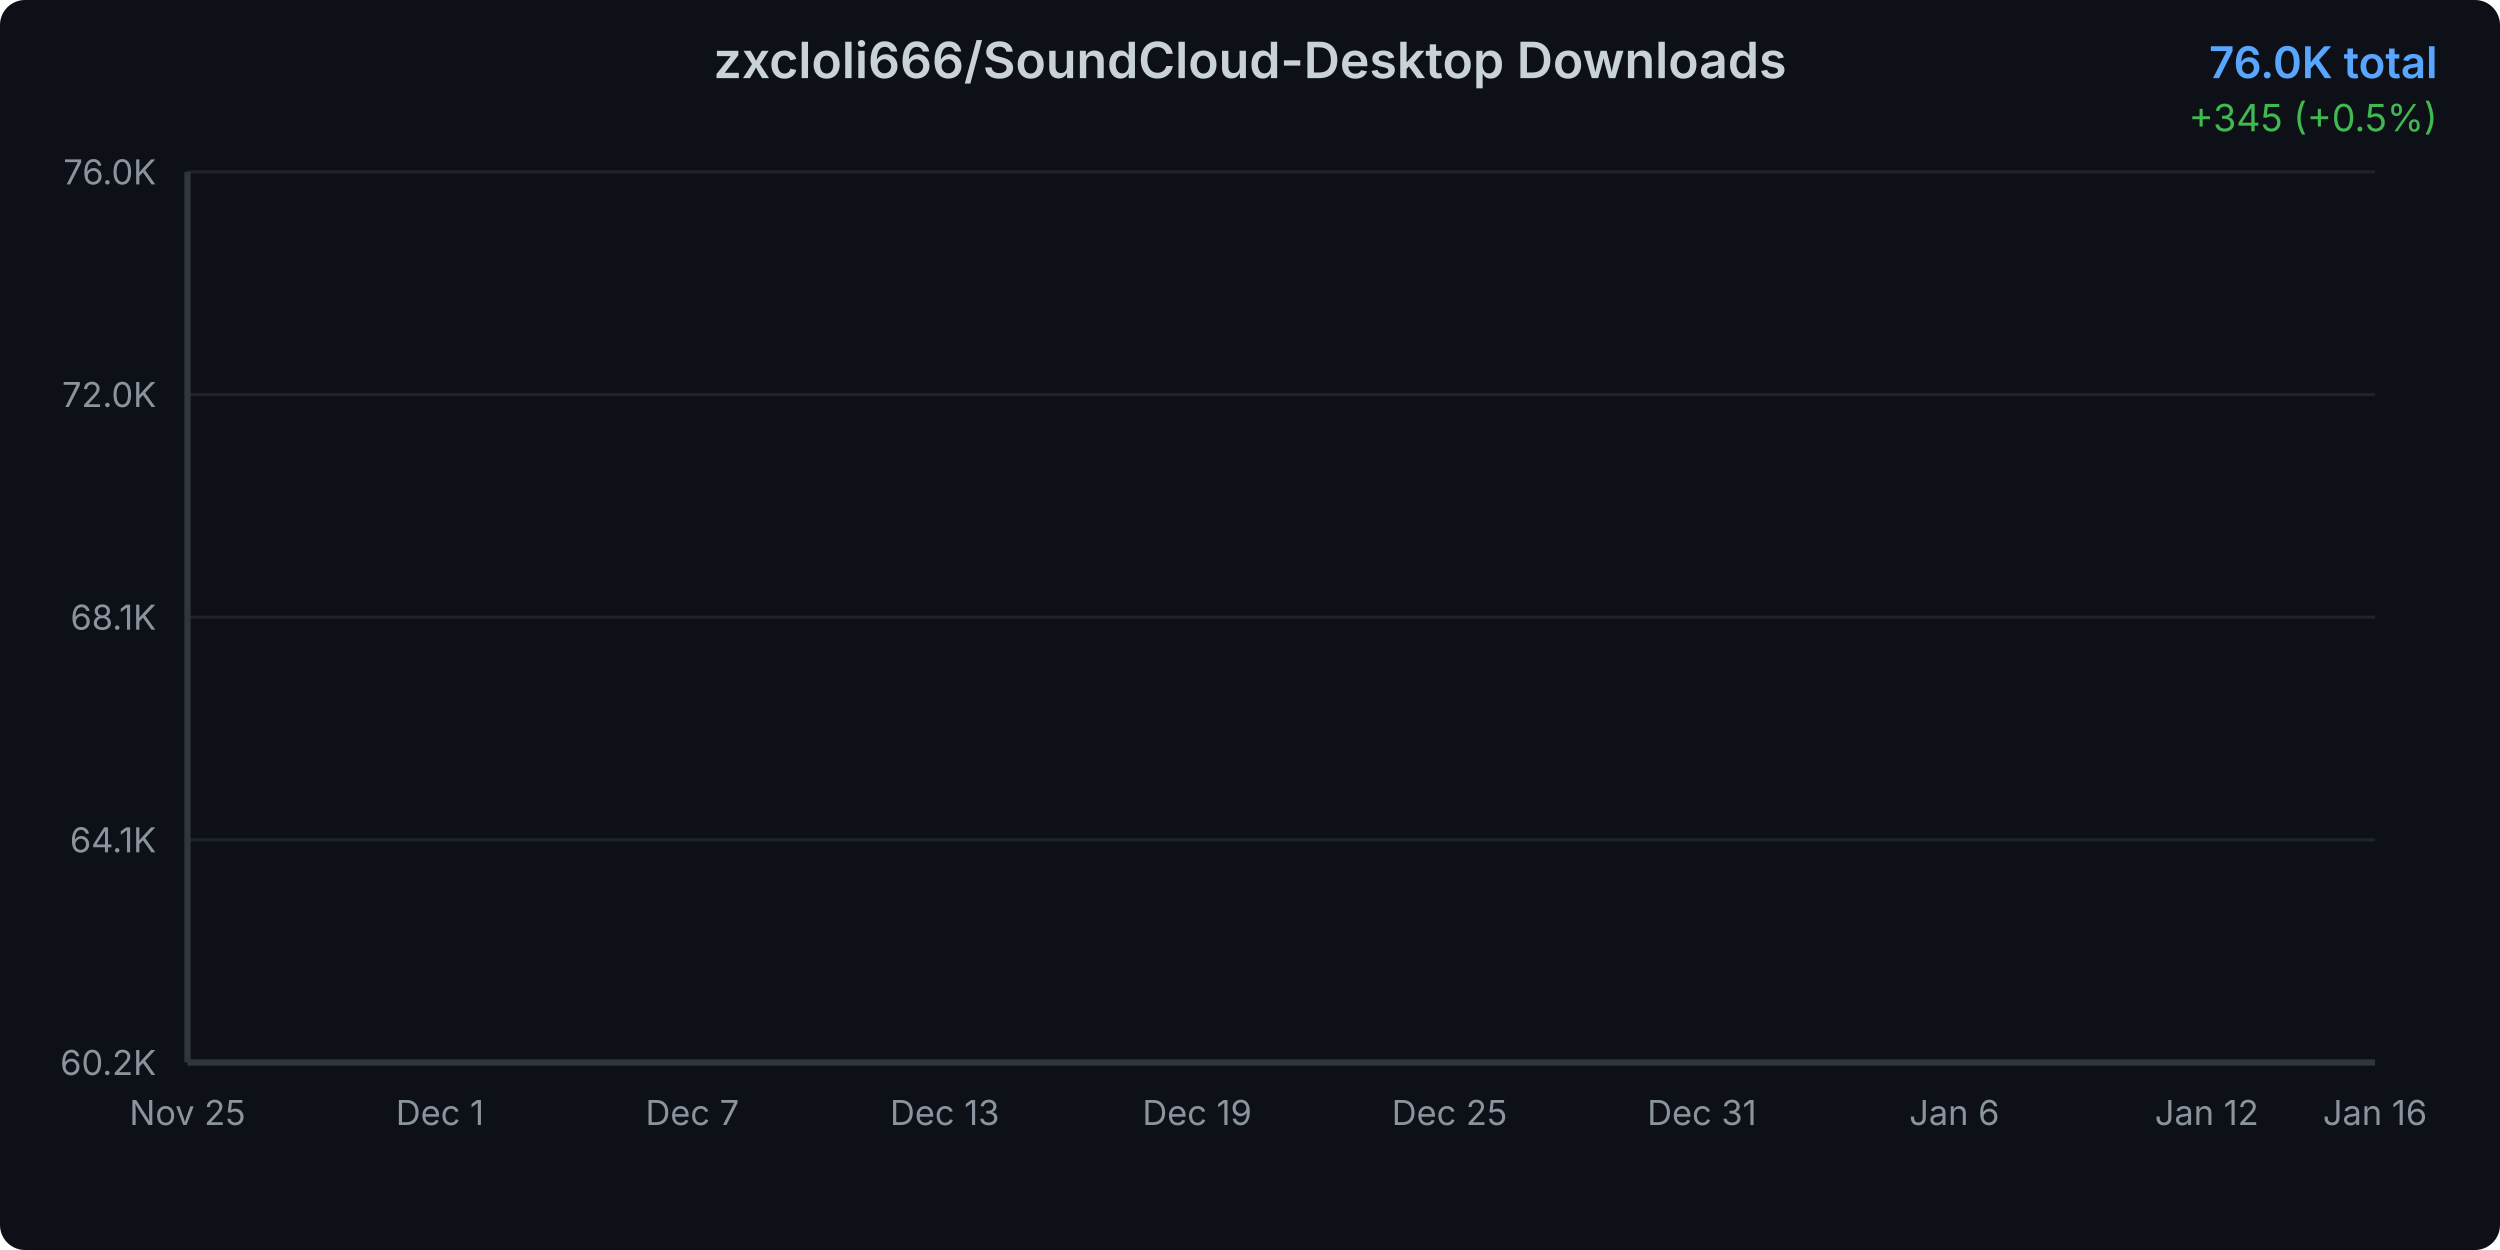
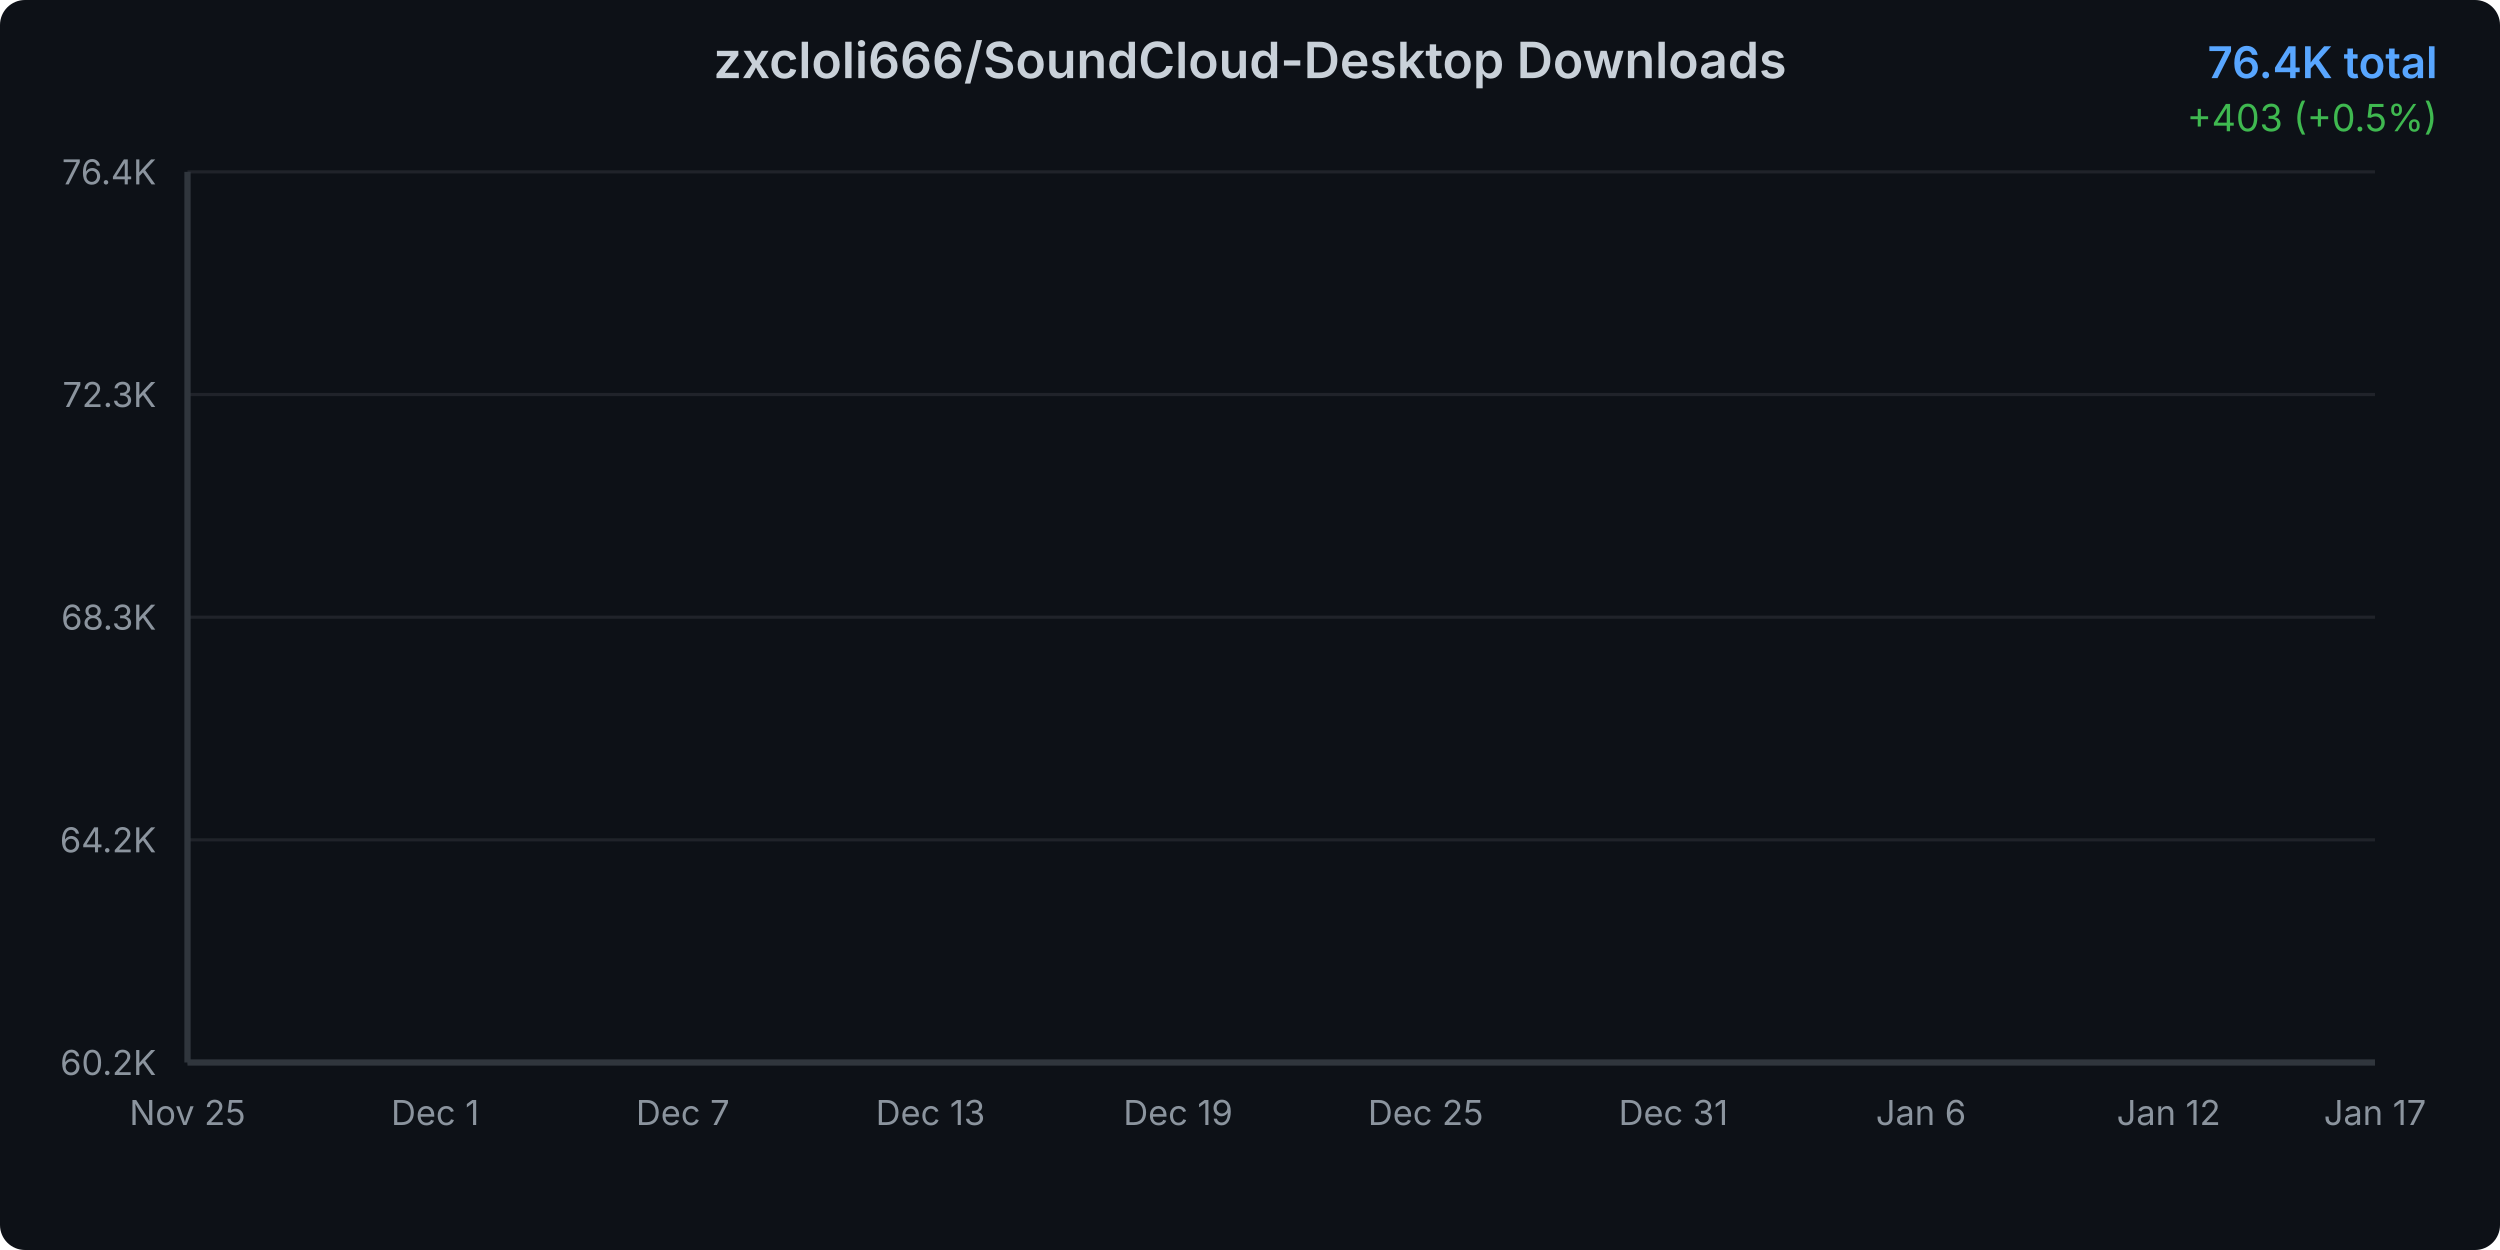
<svg xmlns="http://www.w3.org/2000/svg" width="800" height="400">
  <defs>
    <linearGradient id="areaGradient" x1="0%" y1="0%" x2="0%" y2="100%">
      <stop offset="0%" style="stop-color:#3b82f6;stop-opacity:0.3" />
      <stop offset="100%" style="stop-color:#3b82f6;stop-opacity:0.05" />
    </linearGradient>
    <filter id="glow">
      <feGaussianBlur stdDeviation="2" result="coloredBlur" />
      <feMerge>
        <feMergeNode in="coloredBlur" />
        <feMergeNode in="SourceGraphic" />
      </feMerge>
    </filter>
    <style>
      @keyframes draw {
        from { stroke-dashoffset: 2000; }
        to { stroke-dashoffset: 0; }
      }
      @keyframes fadeIn {
        from { opacity: 0; }
        to { opacity: 1; }
      }
      .line-path {
        stroke-dasharray: 2000;
        stroke-dashoffset: 2000;
        animation: draw 1.5s ease-out forwards;
      }
      .area-path {
        opacity: 0;
        animation: fadeIn 1s ease-out 0.5s forwards;
      }
      .data-point {
        opacity: 0;
        animation: fadeIn 0.5s ease-out 1s forwards;
      }
    </style>
  </defs>
  <rect width="800" height="400" fill="#0d1117" rx="8" />
  <text x="400" y="25" text-anchor="middle" fill="#c9d1d9" font-family="system-ui, -apple-system, sans-serif" font-size="16" font-weight="600">
    zxcloli666/SoundCloud-Desktop Downloads
  </text>
  <text x="780" y="25" text-anchor="end" fill="#58a6ff" font-family="system-ui, -apple-system, sans-serif" font-size="14" font-weight="600">
-     76.0K total
+     76.4K total
  </text>
  <text x="780" y="42" text-anchor="end" fill="#3fb950" font-family="system-ui, -apple-system, sans-serif" font-size="12">
-     +345 (+0.5%)
+     +403 (+0.5%)
  </text>
  <g opacity="0.1">
    <line x1="60" y1="340" x2="760" y2="340" stroke="#c9d1d9" stroke-width="1" />
    <line x1="60" y1="268.75" x2="760" y2="268.75" stroke="#c9d1d9" stroke-width="1" />
    <line x1="60" y1="197.5" x2="760" y2="197.5" stroke="#c9d1d9" stroke-width="1" />
    <line x1="60" y1="126.25" x2="760" y2="126.25" stroke="#c9d1d9" stroke-width="1" />
    <line x1="60" y1="55" x2="760" y2="55" stroke="#c9d1d9" stroke-width="1" />
  </g>
  <text x="50" y="344" text-anchor="end" fill="#8b949e" font-family="system-ui, -apple-system, sans-serif" font-size="11">
      60.2K
    </text>
  <text x="50" y="272.75" text-anchor="end" fill="#8b949e" font-family="system-ui, -apple-system, sans-serif" font-size="11">
-       64.1K
+       64.2K
    </text>
  <text x="50" y="201.5" text-anchor="end" fill="#8b949e" font-family="system-ui, -apple-system, sans-serif" font-size="11">
-       68.1K
+       68.3K
    </text>
  <text x="50" y="130.25" text-anchor="end" fill="#8b949e" font-family="system-ui, -apple-system, sans-serif" font-size="11">
-       72.0K
+       72.3K
    </text>
  <text x="50" y="59" text-anchor="end" fill="#8b949e" font-family="system-ui, -apple-system, sans-serif" font-size="11">
-       76.0K
+       76.4K
    </text>
  <text x="60" y="360" text-anchor="middle" fill="#8b949e" font-family="system-ui, -apple-system, sans-serif" font-size="11">
      Nov 25
    </text>
-   <text x="140.769" y="360" text-anchor="middle" fill="#8b949e" font-family="system-ui, -apple-system, sans-serif" font-size="11">
+   <text x="139.245" y="360" text-anchor="middle" fill="#8b949e" font-family="system-ui, -apple-system, sans-serif" font-size="11">
      Dec 1
    </text>
-   <text x="221.538" y="360" text-anchor="middle" fill="#8b949e" font-family="system-ui, -apple-system, sans-serif" font-size="11">
+   <text x="218.491" y="360" text-anchor="middle" fill="#8b949e" font-family="system-ui, -apple-system, sans-serif" font-size="11">
      Dec 7
    </text>
-   <text x="302.308" y="360" text-anchor="middle" fill="#8b949e" font-family="system-ui, -apple-system, sans-serif" font-size="11">
+   <text x="297.736" y="360" text-anchor="middle" fill="#8b949e" font-family="system-ui, -apple-system, sans-serif" font-size="11">
      Dec 13
    </text>
-   <text x="383.077" y="360" text-anchor="middle" fill="#8b949e" font-family="system-ui, -apple-system, sans-serif" font-size="11">
+   <text x="376.981" y="360" text-anchor="middle" fill="#8b949e" font-family="system-ui, -apple-system, sans-serif" font-size="11">
      Dec 19
    </text>
-   <text x="463.846" y="360" text-anchor="middle" fill="#8b949e" font-family="system-ui, -apple-system, sans-serif" font-size="11">
+   <text x="456.226" y="360" text-anchor="middle" fill="#8b949e" font-family="system-ui, -apple-system, sans-serif" font-size="11">
      Dec 25
    </text>
-   <text x="544.615" y="360" text-anchor="middle" fill="#8b949e" font-family="system-ui, -apple-system, sans-serif" font-size="11">
+   <text x="535.472" y="360" text-anchor="middle" fill="#8b949e" font-family="system-ui, -apple-system, sans-serif" font-size="11">
      Dec 31
    </text>
-   <text x="625.385" y="360" text-anchor="middle" fill="#8b949e" font-family="system-ui, -apple-system, sans-serif" font-size="11">
+   <text x="614.717" y="360" text-anchor="middle" fill="#8b949e" font-family="system-ui, -apple-system, sans-serif" font-size="11">
      Jan 6
    </text>
-   <text x="706.154" y="360" text-anchor="middle" fill="#8b949e" font-family="system-ui, -apple-system, sans-serif" font-size="11">
+   <text x="693.962" y="360" text-anchor="middle" fill="#8b949e" font-family="system-ui, -apple-system, sans-serif" font-size="11">
      Jan 12
    </text>
  <text x="760" y="360" text-anchor="middle" fill="#8b949e" font-family="system-ui, -apple-system, sans-serif" font-size="11">
-       Jan 16
+       Jan 17
    </text>
-   <path d="M 60 340     L 60.00 340.00 L 73.46 337.35 L 86.92 332.86 L 100.38 328.68 L 113.85 320.39 L 127.31 311.82 L 140.77 305.07 L 154.23 298.78 L 167.69 293.18 L 181.15 286.61 L 194.62 279.29 L 208.08 271.44 L 221.54 264.32 L 235.00 256.74 L 248.46 251.22 L 261.92 245.50 L 275.38 237.72 L 288.85 232.52 L 302.31 225.33 L 315.77 217.01 L 329.23 210.75 L 342.69 205.61 L 356.15 202.28 L 369.62 199.51 L 383.08 194.38 L 396.54 190.73 L 410.00 182.72 L 423.46 179.57 L 436.92 175.50 L 450.38 170.25 L 463.85 166.65 L 477.31 163.00 L 490.77 159.16 L 504.23 156.50 L 517.69 154.20 L 531.15 150.69 L 544.62 146.43 L 558.08 142.50 L 571.54 137.54 L 585.00 132.12 L 598.46 127.15 L 611.92 121.16 L 625.38 115.28 L 638.85 109.39 L 652.31 102.95 L 665.77 96.80 L 679.23 89.76 L 692.69 83.48 L 706.15 78.18 L 719.62 73.93 L 733.08 67.99 L 746.54 61.21 L 760.00 55.00     L 760 340     Z" fill="url(#areaGradient)" class="area-path" />
-   <path d="M 60.00 340.00 L 73.46 337.35 L 86.92 332.86 L 100.38 328.68 L 113.85 320.39 L 127.31 311.82 L 140.77 305.07 L 154.23 298.78 L 167.69 293.18 L 181.15 286.61 L 194.62 279.29 L 208.08 271.44 L 221.54 264.32 L 235.00 256.74 L 248.46 251.22 L 261.92 245.50 L 275.38 237.72 L 288.85 232.52 L 302.31 225.33 L 315.77 217.01 L 329.23 210.75 L 342.69 205.61 L 356.15 202.28 L 369.62 199.51 L 383.08 194.38 L 396.54 190.73 L 410.00 182.72 L 423.46 179.57 L 436.92 175.50 L 450.38 170.25 L 463.85 166.65 L 477.31 163.00 L 490.77 159.16 L 504.23 156.50 L 517.69 154.20 L 531.15 150.69 L 544.62 146.43 L 558.08 142.50 L 571.54 137.54 L 585.00 132.12 L 598.46 127.15 L 611.92 121.16 L 625.38 115.28 L 638.85 109.39 L 652.31 102.95 L 665.77 96.80 L 679.23 89.76 L 692.69 83.48 L 706.15 78.18 L 719.62 73.93 L 733.08 67.99 L 746.54 61.21 L 760.00 55.00" fill="none" stroke="#3b82f6" stroke-width="3" stroke-linecap="round" stroke-linejoin="round" filter="url(#glow)" class="line-path" />
+   <path d="M 60 340     L 60.00 340.00 L 73.21 337.42 L 86.42 333.03 L 99.62 328.96 L 112.83 320.87 L 126.04 312.52 L 139.25 305.94 L 152.45 299.80 L 165.66 294.34 L 178.87 287.94 L 192.08 280.80 L 205.28 273.15 L 218.49 266.20 L 231.70 258.81 L 244.91 253.42 L 258.11 247.84 L 271.32 240.26 L 284.53 235.19 L 297.74 228.17 L 310.94 220.07 L 324.15 213.96 L 337.36 208.94 L 350.57 205.69 L 363.77 202.99 L 376.98 197.99 L 390.19 194.43 L 403.40 186.62 L 416.60 183.55 L 429.81 179.58 L 443.02 174.46 L 456.23 170.95 L 469.43 167.39 L 482.64 163.65 L 495.85 161.05 L 509.06 158.81 L 522.26 155.39 L 535.47 151.23 L 548.68 147.40 L 561.89 142.56 L 575.09 137.28 L 588.30 132.44 L 601.51 126.59 L 614.72 120.85 L 627.92 115.12 L 641.13 108.83 L 654.34 102.83 L 667.55 95.97 L 680.75 89.85 L 693.96 84.67 L 707.17 80.53 L 720.38 74.74 L 733.58 68.13 L 746.79 62.07 L 760.00 55.00     L 760 340     Z" fill="url(#areaGradient)" class="area-path" />
+   <path d="M 60.00 340.00 L 73.21 337.42 L 86.42 333.03 L 99.62 328.96 L 112.83 320.87 L 126.04 312.52 L 139.25 305.94 L 152.45 299.80 L 165.66 294.34 L 178.87 287.94 L 192.08 280.80 L 205.28 273.15 L 218.49 266.20 L 231.70 258.81 L 244.91 253.42 L 258.11 247.84 L 271.32 240.26 L 284.53 235.19 L 297.74 228.17 L 310.94 220.07 L 324.15 213.96 L 337.36 208.94 L 350.57 205.69 L 363.77 202.99 L 376.98 197.99 L 390.19 194.43 L 403.40 186.62 L 416.60 183.55 L 429.81 179.58 L 443.02 174.46 L 456.23 170.95 L 469.43 167.39 L 482.64 163.65 L 495.85 161.05 L 509.06 158.81 L 522.26 155.39 L 535.47 151.23 L 548.68 147.40 L 561.89 142.56 L 575.09 137.28 L 588.30 132.44 L 601.51 126.59 L 614.72 120.85 L 627.92 115.12 L 641.13 108.83 L 654.34 102.83 L 667.55 95.97 L 680.75 89.85 L 693.96 84.67 L 707.17 80.53 L 720.38 74.74 L 733.58 68.13 L 746.79 62.07 L 760.00 55.00" fill="none" stroke="#3b82f6" stroke-width="3" stroke-linecap="round" stroke-linejoin="round" filter="url(#glow)" class="line-path" />
  <circle cx="60" cy="340" r="4" fill="#3b82f6" stroke="#0d1117" stroke-width="2" class="data-point" />
-   <circle cx="73.462" cy="337.355" r="4" fill="#3b82f6" stroke="#0d1117" stroke-width="2" class="data-point" />
-   <circle cx="86.923" cy="332.857" r="4" fill="#3b82f6" stroke="#0d1117" stroke-width="2" class="data-point" />
-   <circle cx="100.385" cy="328.682" r="4" fill="#3b82f6" stroke="#0d1117" stroke-width="2" class="data-point" />
-   <circle cx="113.846" cy="320.387" r="4" fill="#3b82f6" stroke="#0d1117" stroke-width="2" class="data-point" />
-   <circle cx="127.308" cy="311.822" r="4" fill="#3b82f6" stroke="#0d1117" stroke-width="2" class="data-point" />
-   <circle cx="140.769" cy="305.074" r="4" fill="#3b82f6" stroke="#0d1117" stroke-width="2" class="data-point" />
-   <circle cx="154.231" cy="298.777" r="4" fill="#3b82f6" stroke="#0d1117" stroke-width="2" class="data-point" />
-   <circle cx="167.692" cy="293.181" r="4" fill="#3b82f6" stroke="#0d1117" stroke-width="2" class="data-point" />
-   <circle cx="181.154" cy="286.613" r="4" fill="#3b82f6" stroke="#0d1117" stroke-width="2" class="data-point" />
-   <circle cx="194.615" cy="279.29" r="4" fill="#3b82f6" stroke="#0d1117" stroke-width="2" class="data-point" />
-   <circle cx="208.077" cy="271.445" r="4" fill="#3b82f6" stroke="#0d1117" stroke-width="2" class="data-point" />
-   <circle cx="221.538" cy="264.319" r="4" fill="#3b82f6" stroke="#0d1117" stroke-width="2" class="data-point" />
-   <circle cx="235" cy="256.744" r="4" fill="#3b82f6" stroke="#0d1117" stroke-width="2" class="data-point" />
-   <circle cx="248.462" cy="251.22" r="4" fill="#3b82f6" stroke="#0d1117" stroke-width="2" class="data-point" />
-   <circle cx="261.923" cy="245.498" r="4" fill="#3b82f6" stroke="#0d1117" stroke-width="2" class="data-point" />
-   <circle cx="275.385" cy="237.725" r="4" fill="#3b82f6" stroke="#0d1117" stroke-width="2" class="data-point" />
-   <circle cx="288.846" cy="232.524" r="4" fill="#3b82f6" stroke="#0d1117" stroke-width="2" class="data-point" />
-   <circle cx="302.308" cy="225.327" r="4" fill="#3b82f6" stroke="#0d1117" stroke-width="2" class="data-point" />
-   <circle cx="315.769" cy="217.014" r="4" fill="#3b82f6" stroke="#0d1117" stroke-width="2" class="data-point" />
-   <circle cx="329.231" cy="210.752" r="4" fill="#3b82f6" stroke="#0d1117" stroke-width="2" class="data-point" />
-   <circle cx="342.692" cy="205.606" r="4" fill="#3b82f6" stroke="#0d1117" stroke-width="2" class="data-point" />
-   <circle cx="356.154" cy="202.277" r="4" fill="#3b82f6" stroke="#0d1117" stroke-width="2" class="data-point" />
-   <circle cx="369.615" cy="199.506" r="4" fill="#3b82f6" stroke="#0d1117" stroke-width="2" class="data-point" />
-   <circle cx="383.077" cy="194.378" r="4" fill="#3b82f6" stroke="#0d1117" stroke-width="2" class="data-point" />
-   <circle cx="396.538" cy="190.725" r="4" fill="#3b82f6" stroke="#0d1117" stroke-width="2" class="data-point" />
-   <circle cx="410" cy="182.718" r="4" fill="#3b82f6" stroke="#0d1117" stroke-width="2" class="data-point" />
-   <circle cx="423.462" cy="179.569" r="4" fill="#3b82f6" stroke="#0d1117" stroke-width="2" class="data-point" />
-   <circle cx="436.923" cy="175.503" r="4" fill="#3b82f6" stroke="#0d1117" stroke-width="2" class="data-point" />
-   <circle cx="450.385" cy="170.249" r="4" fill="#3b82f6" stroke="#0d1117" stroke-width="2" class="data-point" />
-   <circle cx="463.846" cy="166.65" r="4" fill="#3b82f6" stroke="#0d1117" stroke-width="2" class="data-point" />
-   <circle cx="477.308" cy="162.997" r="4" fill="#3b82f6" stroke="#0d1117" stroke-width="2" class="data-point" />
-   <circle cx="490.769" cy="159.165" r="4" fill="#3b82f6" stroke="#0d1117" stroke-width="2" class="data-point" />
-   <circle cx="504.231" cy="156.502" r="4" fill="#3b82f6" stroke="#0d1117" stroke-width="2" class="data-point" />
-   <circle cx="517.692" cy="154.198" r="4" fill="#3b82f6" stroke="#0d1117" stroke-width="2" class="data-point" />
-   <circle cx="531.154" cy="150.69" r="4" fill="#3b82f6" stroke="#0d1117" stroke-width="2" class="data-point" />
-   <circle cx="544.615" cy="146.425" r="4" fill="#3b82f6" stroke="#0d1117" stroke-width="2" class="data-point" />
-   <circle cx="558.077" cy="142.503" r="4" fill="#3b82f6" stroke="#0d1117" stroke-width="2" class="data-point" />
-   <circle cx="571.538" cy="137.536" r="4" fill="#3b82f6" stroke="#0d1117" stroke-width="2" class="data-point" />
-   <circle cx="585" cy="132.12" r="4" fill="#3b82f6" stroke="#0d1117" stroke-width="2" class="data-point" />
-   <circle cx="598.462" cy="127.154" r="4" fill="#3b82f6" stroke="#0d1117" stroke-width="2" class="data-point" />
-   <circle cx="611.923" cy="121.162" r="4" fill="#3b82f6" stroke="#0d1117" stroke-width="2" class="data-point" />
-   <circle cx="625.385" cy="115.278" r="4" fill="#3b82f6" stroke="#0d1117" stroke-width="2" class="data-point" />
-   <circle cx="638.846" cy="109.395" r="4" fill="#3b82f6" stroke="#0d1117" stroke-width="2" class="data-point" />
-   <circle cx="652.308" cy="102.953" r="4" fill="#3b82f6" stroke="#0d1117" stroke-width="2" class="data-point" />
-   <circle cx="665.769" cy="96.799" r="4" fill="#3b82f6" stroke="#0d1117" stroke-width="2" class="data-point" />
-   <circle cx="679.231" cy="89.764" r="4" fill="#3b82f6" stroke="#0d1117" stroke-width="2" class="data-point" />
-   <circle cx="692.692" cy="83.484" r="4" fill="#3b82f6" stroke="#0d1117" stroke-width="2" class="data-point" />
-   <circle cx="706.154" cy="78.176" r="4" fill="#3b82f6" stroke="#0d1117" stroke-width="2" class="data-point" />
-   <circle cx="719.615" cy="73.929" r="4" fill="#3b82f6" stroke="#0d1117" stroke-width="2" class="data-point" />
-   <circle cx="733.077" cy="67.991" r="4" fill="#3b82f6" stroke="#0d1117" stroke-width="2" class="data-point" />
-   <circle cx="746.538" cy="61.208" r="4" fill="#3b82f6" stroke="#0d1117" stroke-width="2" class="data-point" />
+   <circle cx="73.208" cy="337.421" r="4" fill="#3b82f6" stroke="#0d1117" stroke-width="2" class="data-point" />
+   <circle cx="86.415" cy="333.034" r="4" fill="#3b82f6" stroke="#0d1117" stroke-width="2" class="data-point" />
+   <circle cx="99.623" cy="328.963" r="4" fill="#3b82f6" stroke="#0d1117" stroke-width="2" class="data-point" />
+   <circle cx="112.83" cy="320.874" r="4" fill="#3b82f6" stroke="#0d1117" stroke-width="2" class="data-point" />
+   <circle cx="126.038" cy="312.521" r="4" fill="#3b82f6" stroke="#0d1117" stroke-width="2" class="data-point" />
+   <circle cx="139.245" cy="305.941" r="4" fill="#3b82f6" stroke="#0d1117" stroke-width="2" class="data-point" />
+   <circle cx="152.453" cy="299.8" r="4" fill="#3b82f6" stroke="#0d1117" stroke-width="2" class="data-point" />
+   <circle cx="165.66" cy="294.342" r="4" fill="#3b82f6" stroke="#0d1117" stroke-width="2" class="data-point" />
+   <circle cx="178.868" cy="287.938" r="4" fill="#3b82f6" stroke="#0d1117" stroke-width="2" class="data-point" />
+   <circle cx="192.075" cy="280.796" r="4" fill="#3b82f6" stroke="#0d1117" stroke-width="2" class="data-point" />
+   <circle cx="205.283" cy="273.146" r="4" fill="#3b82f6" stroke="#0d1117" stroke-width="2" class="data-point" />
+   <circle cx="218.491" cy="266.197" r="4" fill="#3b82f6" stroke="#0d1117" stroke-width="2" class="data-point" />
+   <circle cx="231.698" cy="258.81" r="4" fill="#3b82f6" stroke="#0d1117" stroke-width="2" class="data-point" />
+   <circle cx="244.906" cy="253.423" r="4" fill="#3b82f6" stroke="#0d1117" stroke-width="2" class="data-point" />
+   <circle cx="258.113" cy="247.843" r="4" fill="#3b82f6" stroke="#0d1117" stroke-width="2" class="data-point" />
+   <circle cx="271.321" cy="240.262" r="4" fill="#3b82f6" stroke="#0d1117" stroke-width="2" class="data-point" />
+   <circle cx="284.528" cy="235.191" r="4" fill="#3b82f6" stroke="#0d1117" stroke-width="2" class="data-point" />
+   <circle cx="297.736" cy="228.172" r="4" fill="#3b82f6" stroke="#0d1117" stroke-width="2" class="data-point" />
+   <circle cx="310.943" cy="220.066" r="4" fill="#3b82f6" stroke="#0d1117" stroke-width="2" class="data-point" />
+   <circle cx="324.151" cy="213.959" r="4" fill="#3b82f6" stroke="#0d1117" stroke-width="2" class="data-point" />
+   <circle cx="337.358" cy="208.941" r="4" fill="#3b82f6" stroke="#0d1117" stroke-width="2" class="data-point" />
+   <circle cx="350.566" cy="205.694" r="4" fill="#3b82f6" stroke="#0d1117" stroke-width="2" class="data-point" />
+   <circle cx="363.774" cy="202.992" r="4" fill="#3b82f6" stroke="#0d1117" stroke-width="2" class="data-point" />
+   <circle cx="376.981" cy="197.991" r="4" fill="#3b82f6" stroke="#0d1117" stroke-width="2" class="data-point" />
+   <circle cx="390.189" cy="194.429" r="4" fill="#3b82f6" stroke="#0d1117" stroke-width="2" class="data-point" />
+   <circle cx="403.396" cy="186.621" r="4" fill="#3b82f6" stroke="#0d1117" stroke-width="2" class="data-point" />
+   <circle cx="416.604" cy="183.55" r="4" fill="#3b82f6" stroke="#0d1117" stroke-width="2" class="data-point" />
+   <circle cx="429.811" cy="179.584" r="4" fill="#3b82f6" stroke="#0d1117" stroke-width="2" class="data-point" />
+   <circle cx="443.019" cy="174.461" r="4" fill="#3b82f6" stroke="#0d1117" stroke-width="2" class="data-point" />
+   <circle cx="456.226" cy="170.951" r="4" fill="#3b82f6" stroke="#0d1117" stroke-width="2" class="data-point" />
+   <circle cx="469.434" cy="167.389" r="4" fill="#3b82f6" stroke="#0d1117" stroke-width="2" class="data-point" />
+   <circle cx="482.642" cy="163.652" r="4" fill="#3b82f6" stroke="#0d1117" stroke-width="2" class="data-point" />
+   <circle cx="495.849" cy="161.055" r="4" fill="#3b82f6" stroke="#0d1117" stroke-width="2" class="data-point" />
+   <circle cx="509.057" cy="158.809" r="4" fill="#3b82f6" stroke="#0d1117" stroke-width="2" class="data-point" />
+   <circle cx="522.264" cy="155.387" r="4" fill="#3b82f6" stroke="#0d1117" stroke-width="2" class="data-point" />
+   <circle cx="535.472" cy="151.228" r="4" fill="#3b82f6" stroke="#0d1117" stroke-width="2" class="data-point" />
+   <circle cx="548.679" cy="147.403" r="4" fill="#3b82f6" stroke="#0d1117" stroke-width="2" class="data-point" />
+   <circle cx="561.887" cy="142.56" r="4" fill="#3b82f6" stroke="#0d1117" stroke-width="2" class="data-point" />
+   <circle cx="575.094" cy="137.278" r="4" fill="#3b82f6" stroke="#0d1117" stroke-width="2" class="data-point" />
+   <circle cx="588.302" cy="132.435" r="4" fill="#3b82f6" stroke="#0d1117" stroke-width="2" class="data-point" />
+   <circle cx="601.509" cy="126.592" r="4" fill="#3b82f6" stroke="#0d1117" stroke-width="2" class="data-point" />
+   <circle cx="614.717" cy="120.854" r="4" fill="#3b82f6" stroke="#0d1117" stroke-width="2" class="data-point" />
+   <circle cx="627.925" cy="115.116" r="4" fill="#3b82f6" stroke="#0d1117" stroke-width="2" class="data-point" />
+   <circle cx="641.132" cy="108.835" r="4" fill="#3b82f6" stroke="#0d1117" stroke-width="2" class="data-point" />
+   <circle cx="654.34" cy="102.833" r="4" fill="#3b82f6" stroke="#0d1117" stroke-width="2" class="data-point" />
+   <circle cx="667.547" cy="95.972" r="4" fill="#3b82f6" stroke="#0d1117" stroke-width="2" class="data-point" />
+   <circle cx="680.755" cy="89.849" r="4" fill="#3b82f6" stroke="#0d1117" stroke-width="2" class="data-point" />
+   <circle cx="693.962" cy="84.672" r="4" fill="#3b82f6" stroke="#0d1117" stroke-width="2" class="data-point" />
+   <circle cx="707.17" cy="80.531" r="4" fill="#3b82f6" stroke="#0d1117" stroke-width="2" class="data-point" />
+   <circle cx="720.377" cy="74.74" r="4" fill="#3b82f6" stroke="#0d1117" stroke-width="2" class="data-point" />
+   <circle cx="733.585" cy="68.125" r="4" fill="#3b82f6" stroke="#0d1117" stroke-width="2" class="data-point" />
+   <circle cx="746.792" cy="62.071" r="4" fill="#3b82f6" stroke="#0d1117" stroke-width="2" class="data-point" />
  <circle cx="760" cy="55" r="4" fill="#3b82f6" stroke="#0d1117" stroke-width="2" class="data-point" />
  <line x1="60" y1="55" x2="60" y2="340" stroke="#30363d" stroke-width="2" />
  <line x1="60" y1="340" x2="760" y2="340" stroke="#30363d" stroke-width="2" />
</svg>
